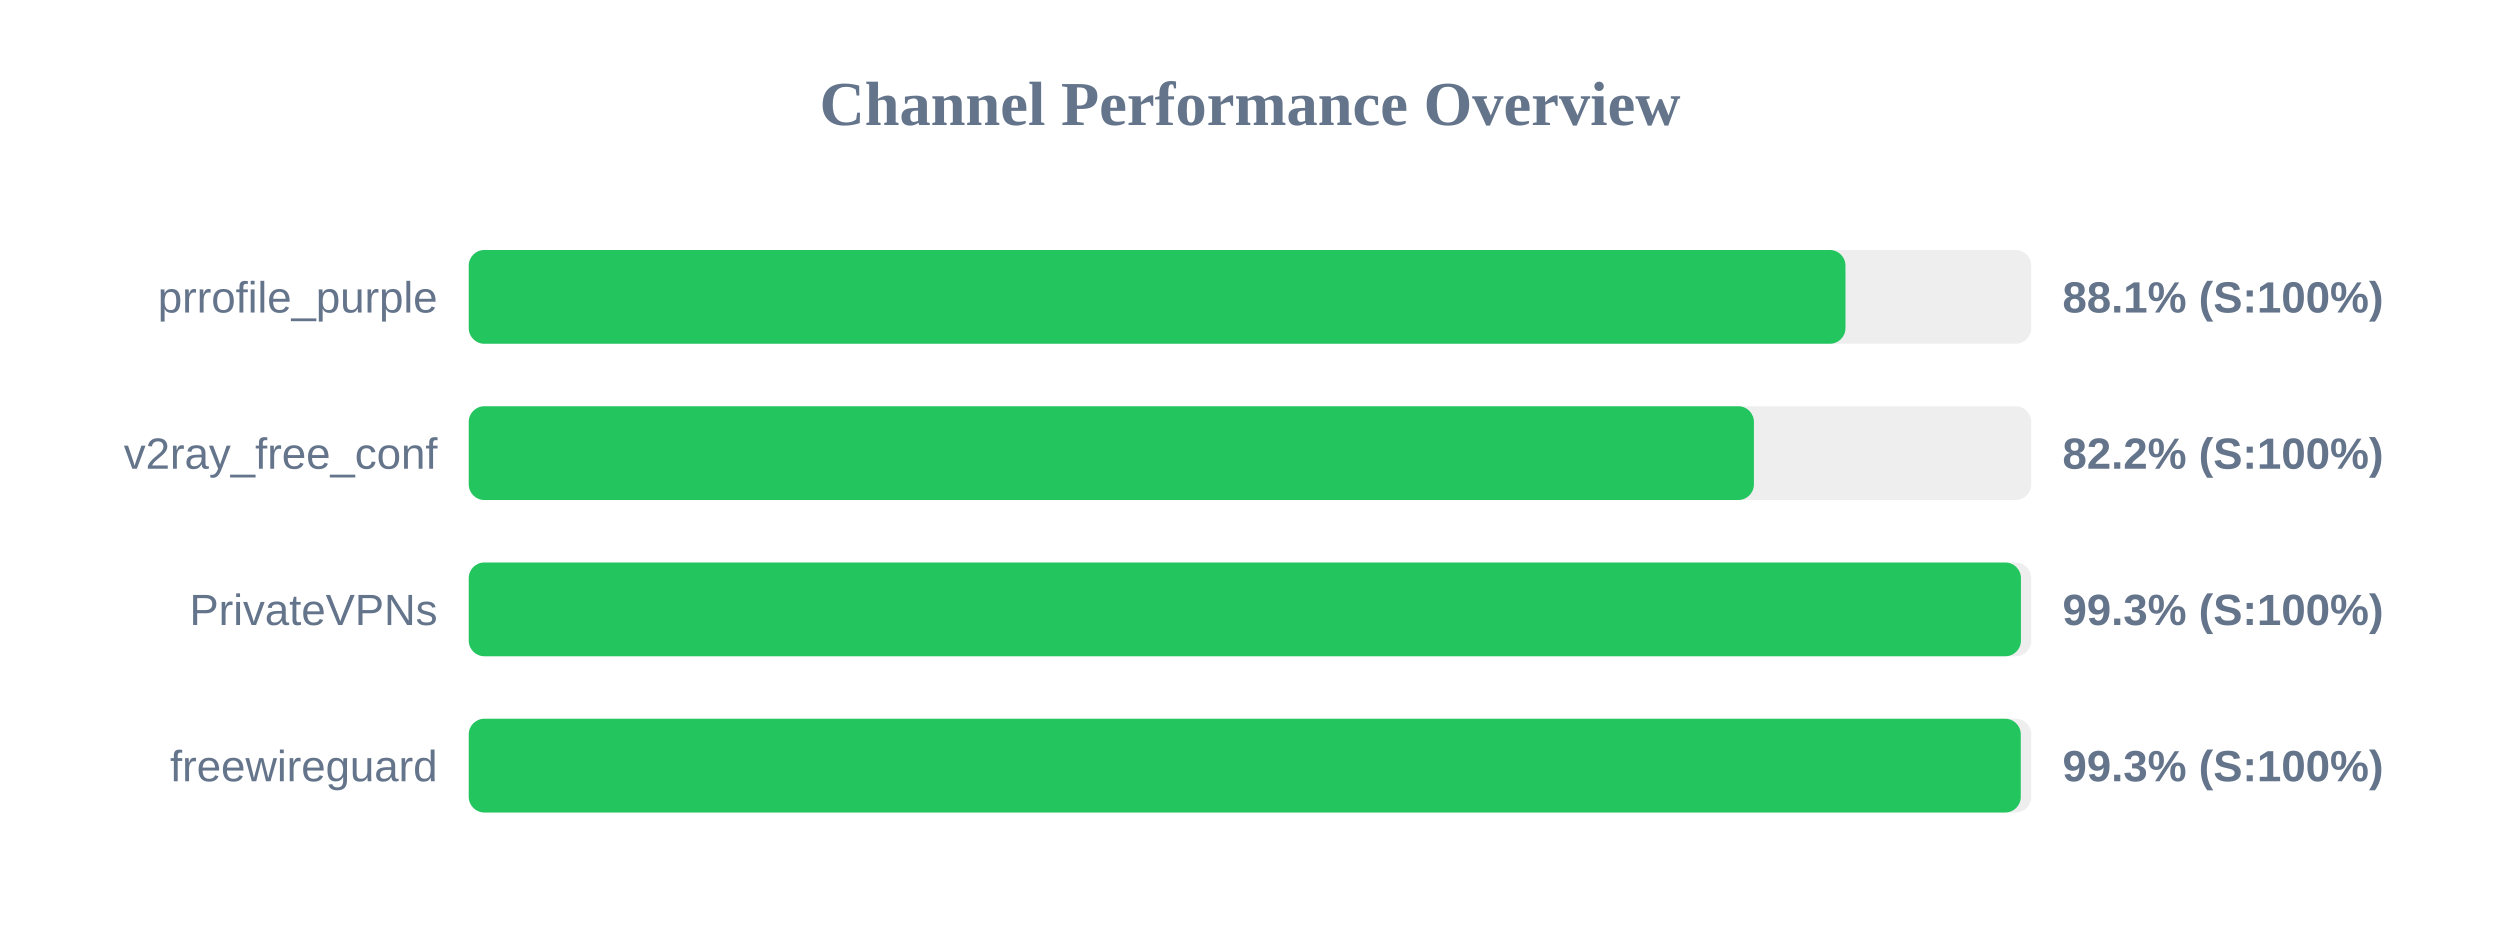
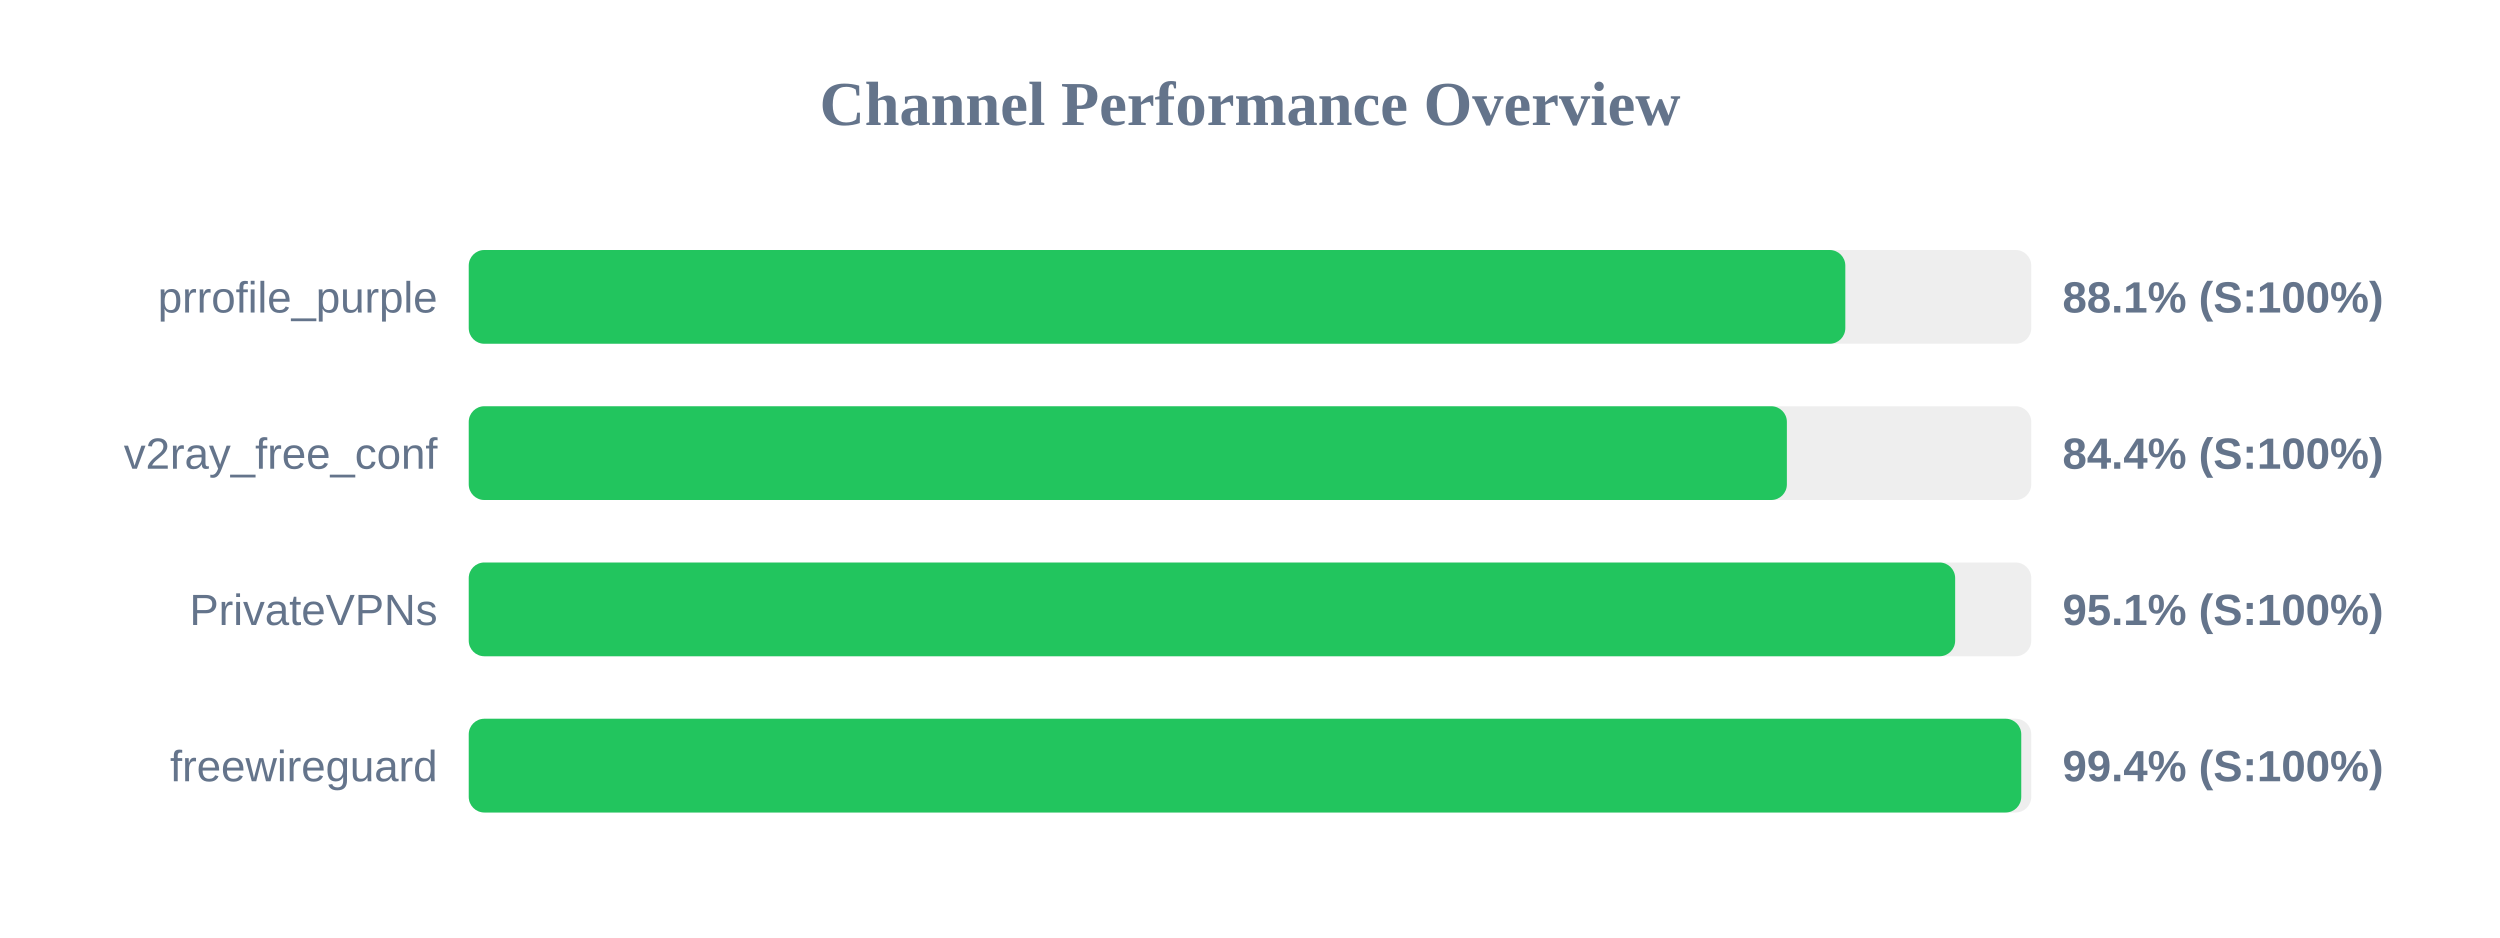
<svg xmlns="http://www.w3.org/2000/svg" width="800" height="300" version="1.1">
  <style>
        .row { font: 14px Arial; fill: #64748b; }
        .score { font: bold 14px Arial; fill: #64748b; }
    </style>
  <text x="400" y="40" text-anchor="middle" font-size="20px" font-weight="bold" fill="#64748b">Channel Performance Overview</text>
  <rect x="150" y="80" width="500" height="30" fill="#eee" rx="5" />
-   <rect x="150" y="80" width="440.55" height="30" fill="#22c55e" rx="5" />
+   <rect x="150" y="80" width="440.5" height="30" fill="#22c55e" rx="5" />
  <text x="140" y="100" text-anchor="end" class="row">prrofile_purple</text>
  <text x="660" y="100" text-anchor="start" class="score">88.1% (S:100%)</text>
  <rect x="150" y="130" width="500" height="30" fill="#eee" rx="5" />
-   <rect x="150" y="130" width="411.25" height="30" fill="#22c55e" rx="5" />
+   <rect x="150" y="130" width="421.8" height="30" fill="#22c55e" rx="5" />
  <text x="140" y="150" text-anchor="end" class="row">v2ray_free_conf</text>
-   <text x="660" y="150" text-anchor="start" class="score">82.2% (S:100%)</text>
+   <text x="660" y="150" text-anchor="start" class="score">84.4% (S:100%)</text>
  <rect x="150" y="180" width="500" height="30" fill="#eee" rx="5" />
-   <rect x="150" y="180" width="496.7" height="30" fill="#22c55e" rx="5" />
+   <rect x="150" y="180" width="475.65" height="30" fill="#22c55e" rx="5" />
  <text x="140" y="200" text-anchor="end" class="row">PrivateVPNs</text>
-   <text x="660" y="200" text-anchor="start" class="score">99.3% (S:100%)</text>
+   <text x="660" y="200" text-anchor="start" class="score">95.1% (S:100%)</text>
  <rect x="150" y="230" width="500" height="30" fill="#eee" rx="5" />
-   <rect x="150" y="230" width="496.65" height="30" fill="#22c55e" rx="5" />
+   <rect x="150" y="230" width="496.8" height="30" fill="#22c55e" rx="5" />
  <text x="140" y="250" text-anchor="end" class="row">freewireguard</text>
-   <text x="660" y="250" text-anchor="start" class="score">99.3% (S:100%)</text>
+   <text x="660" y="250" text-anchor="start" class="score">99.4% (S:100%)</text>
</svg>
